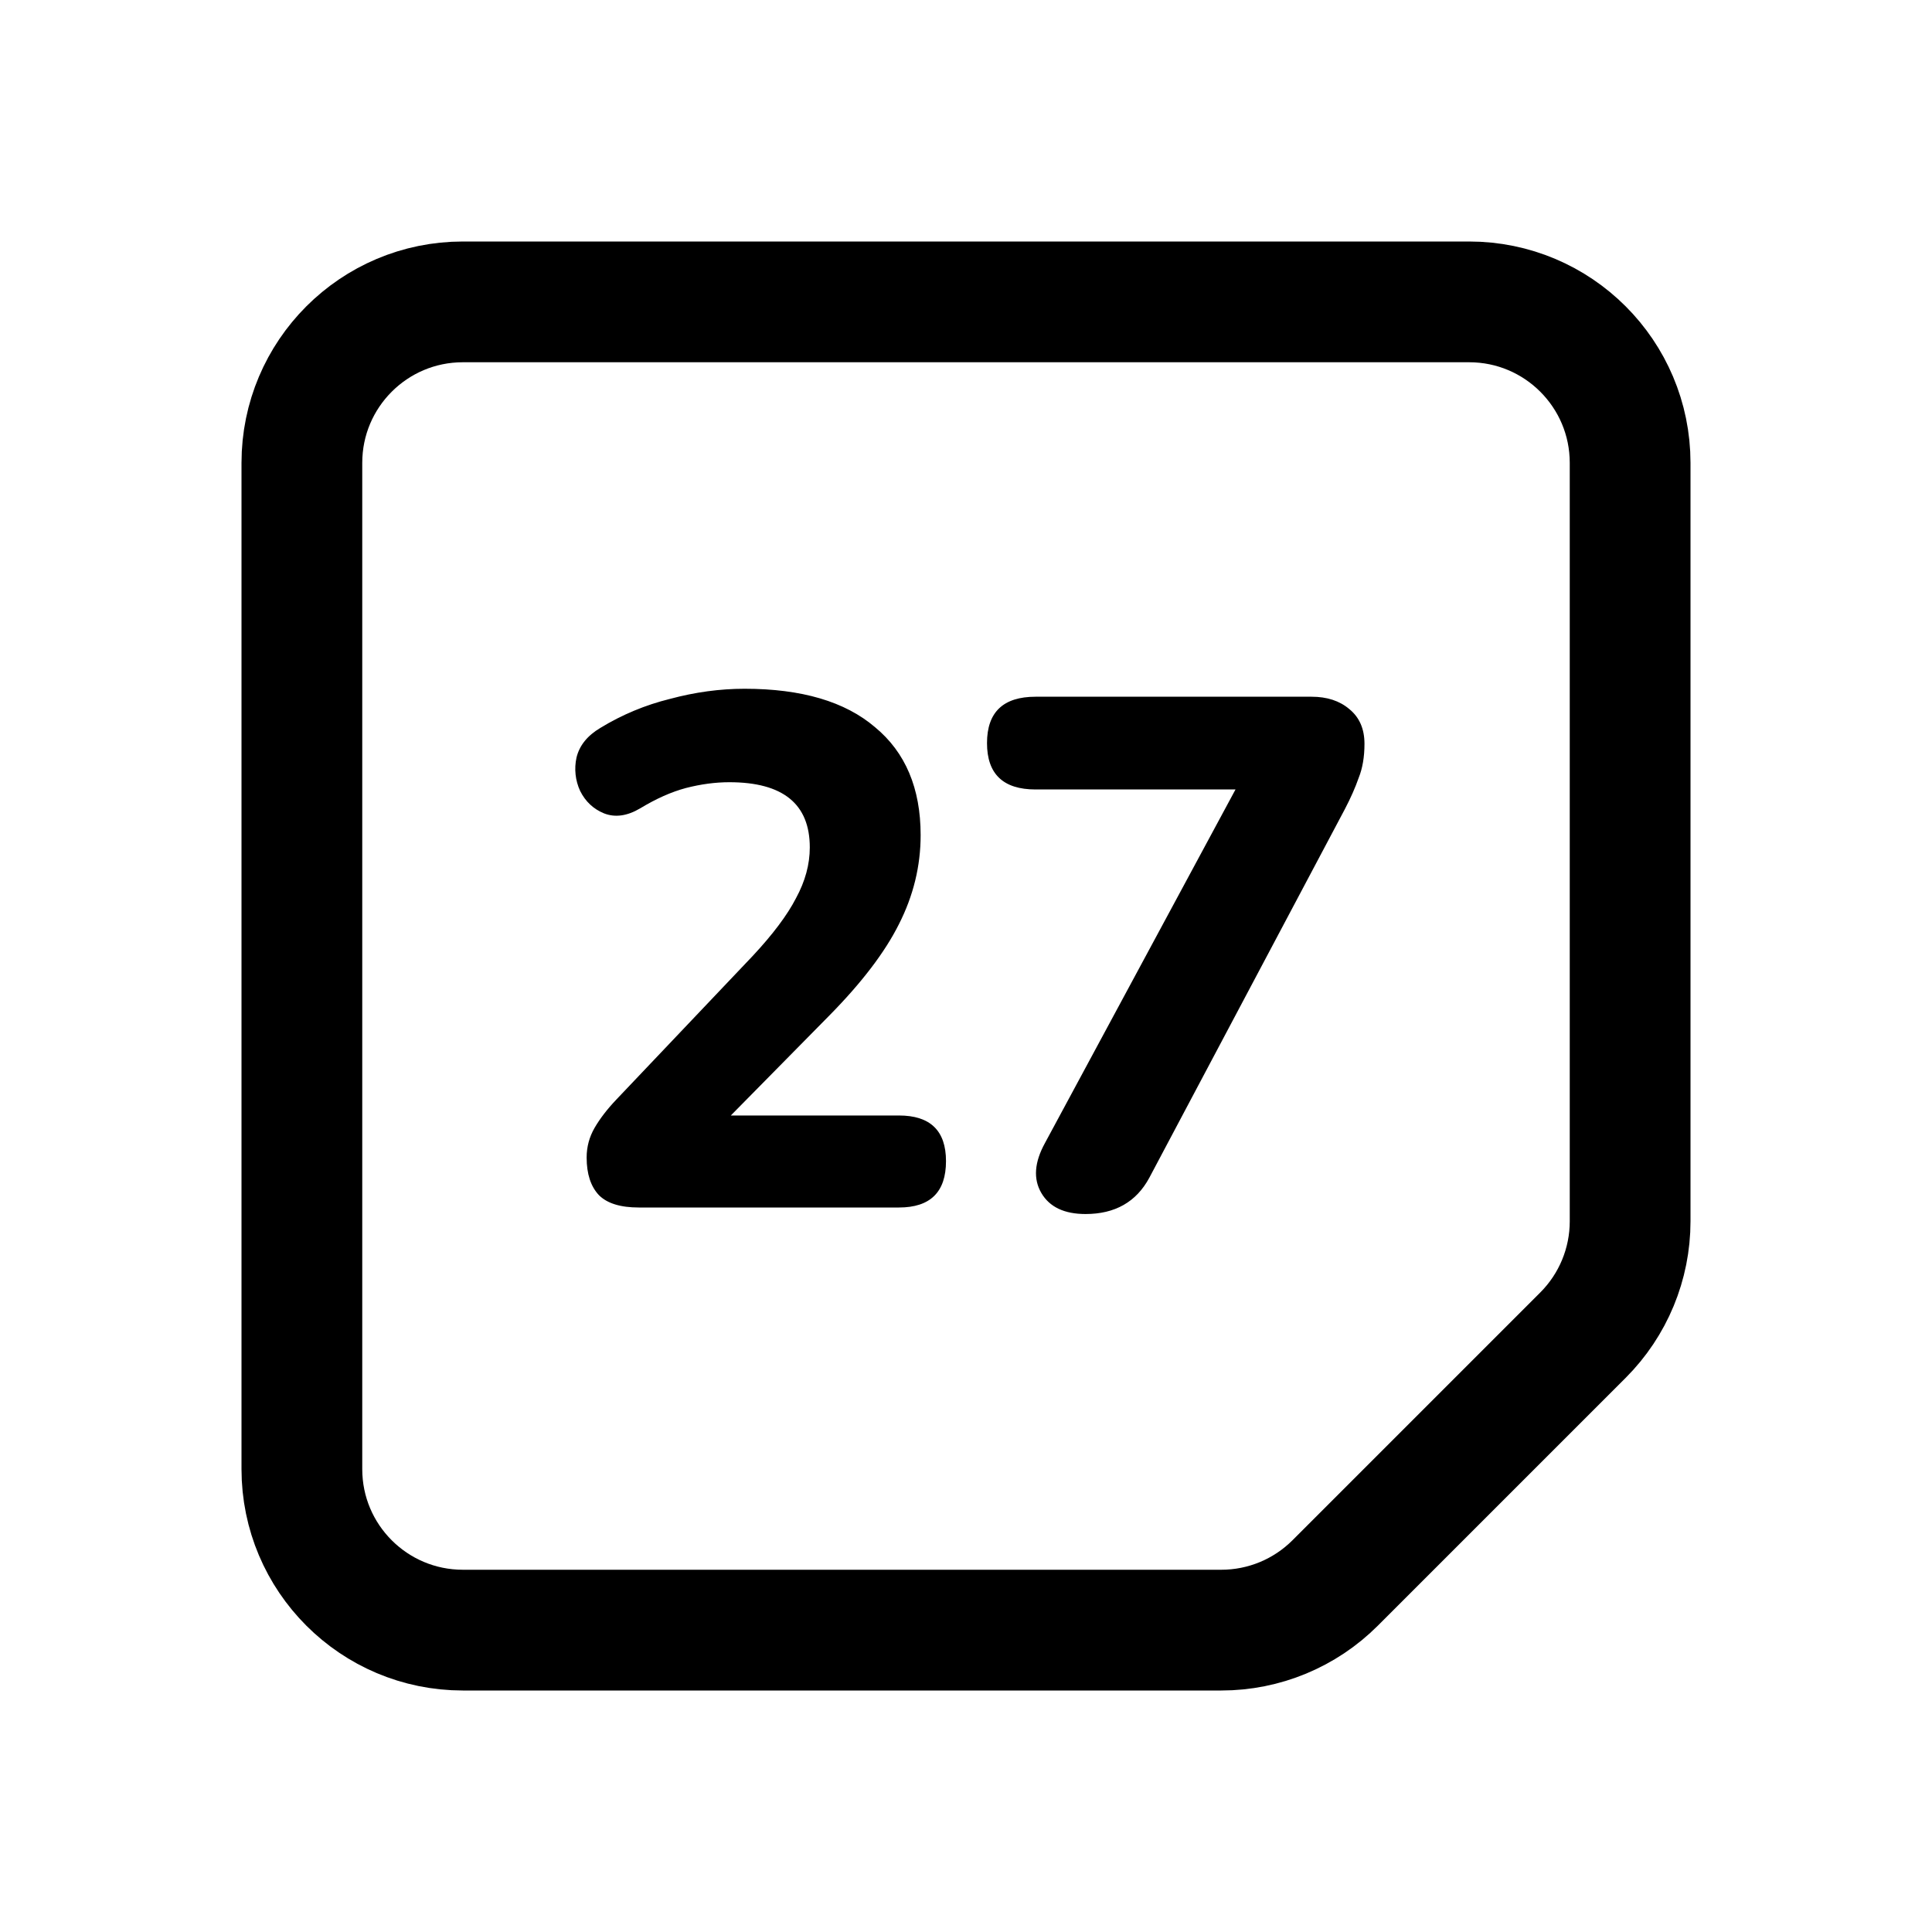
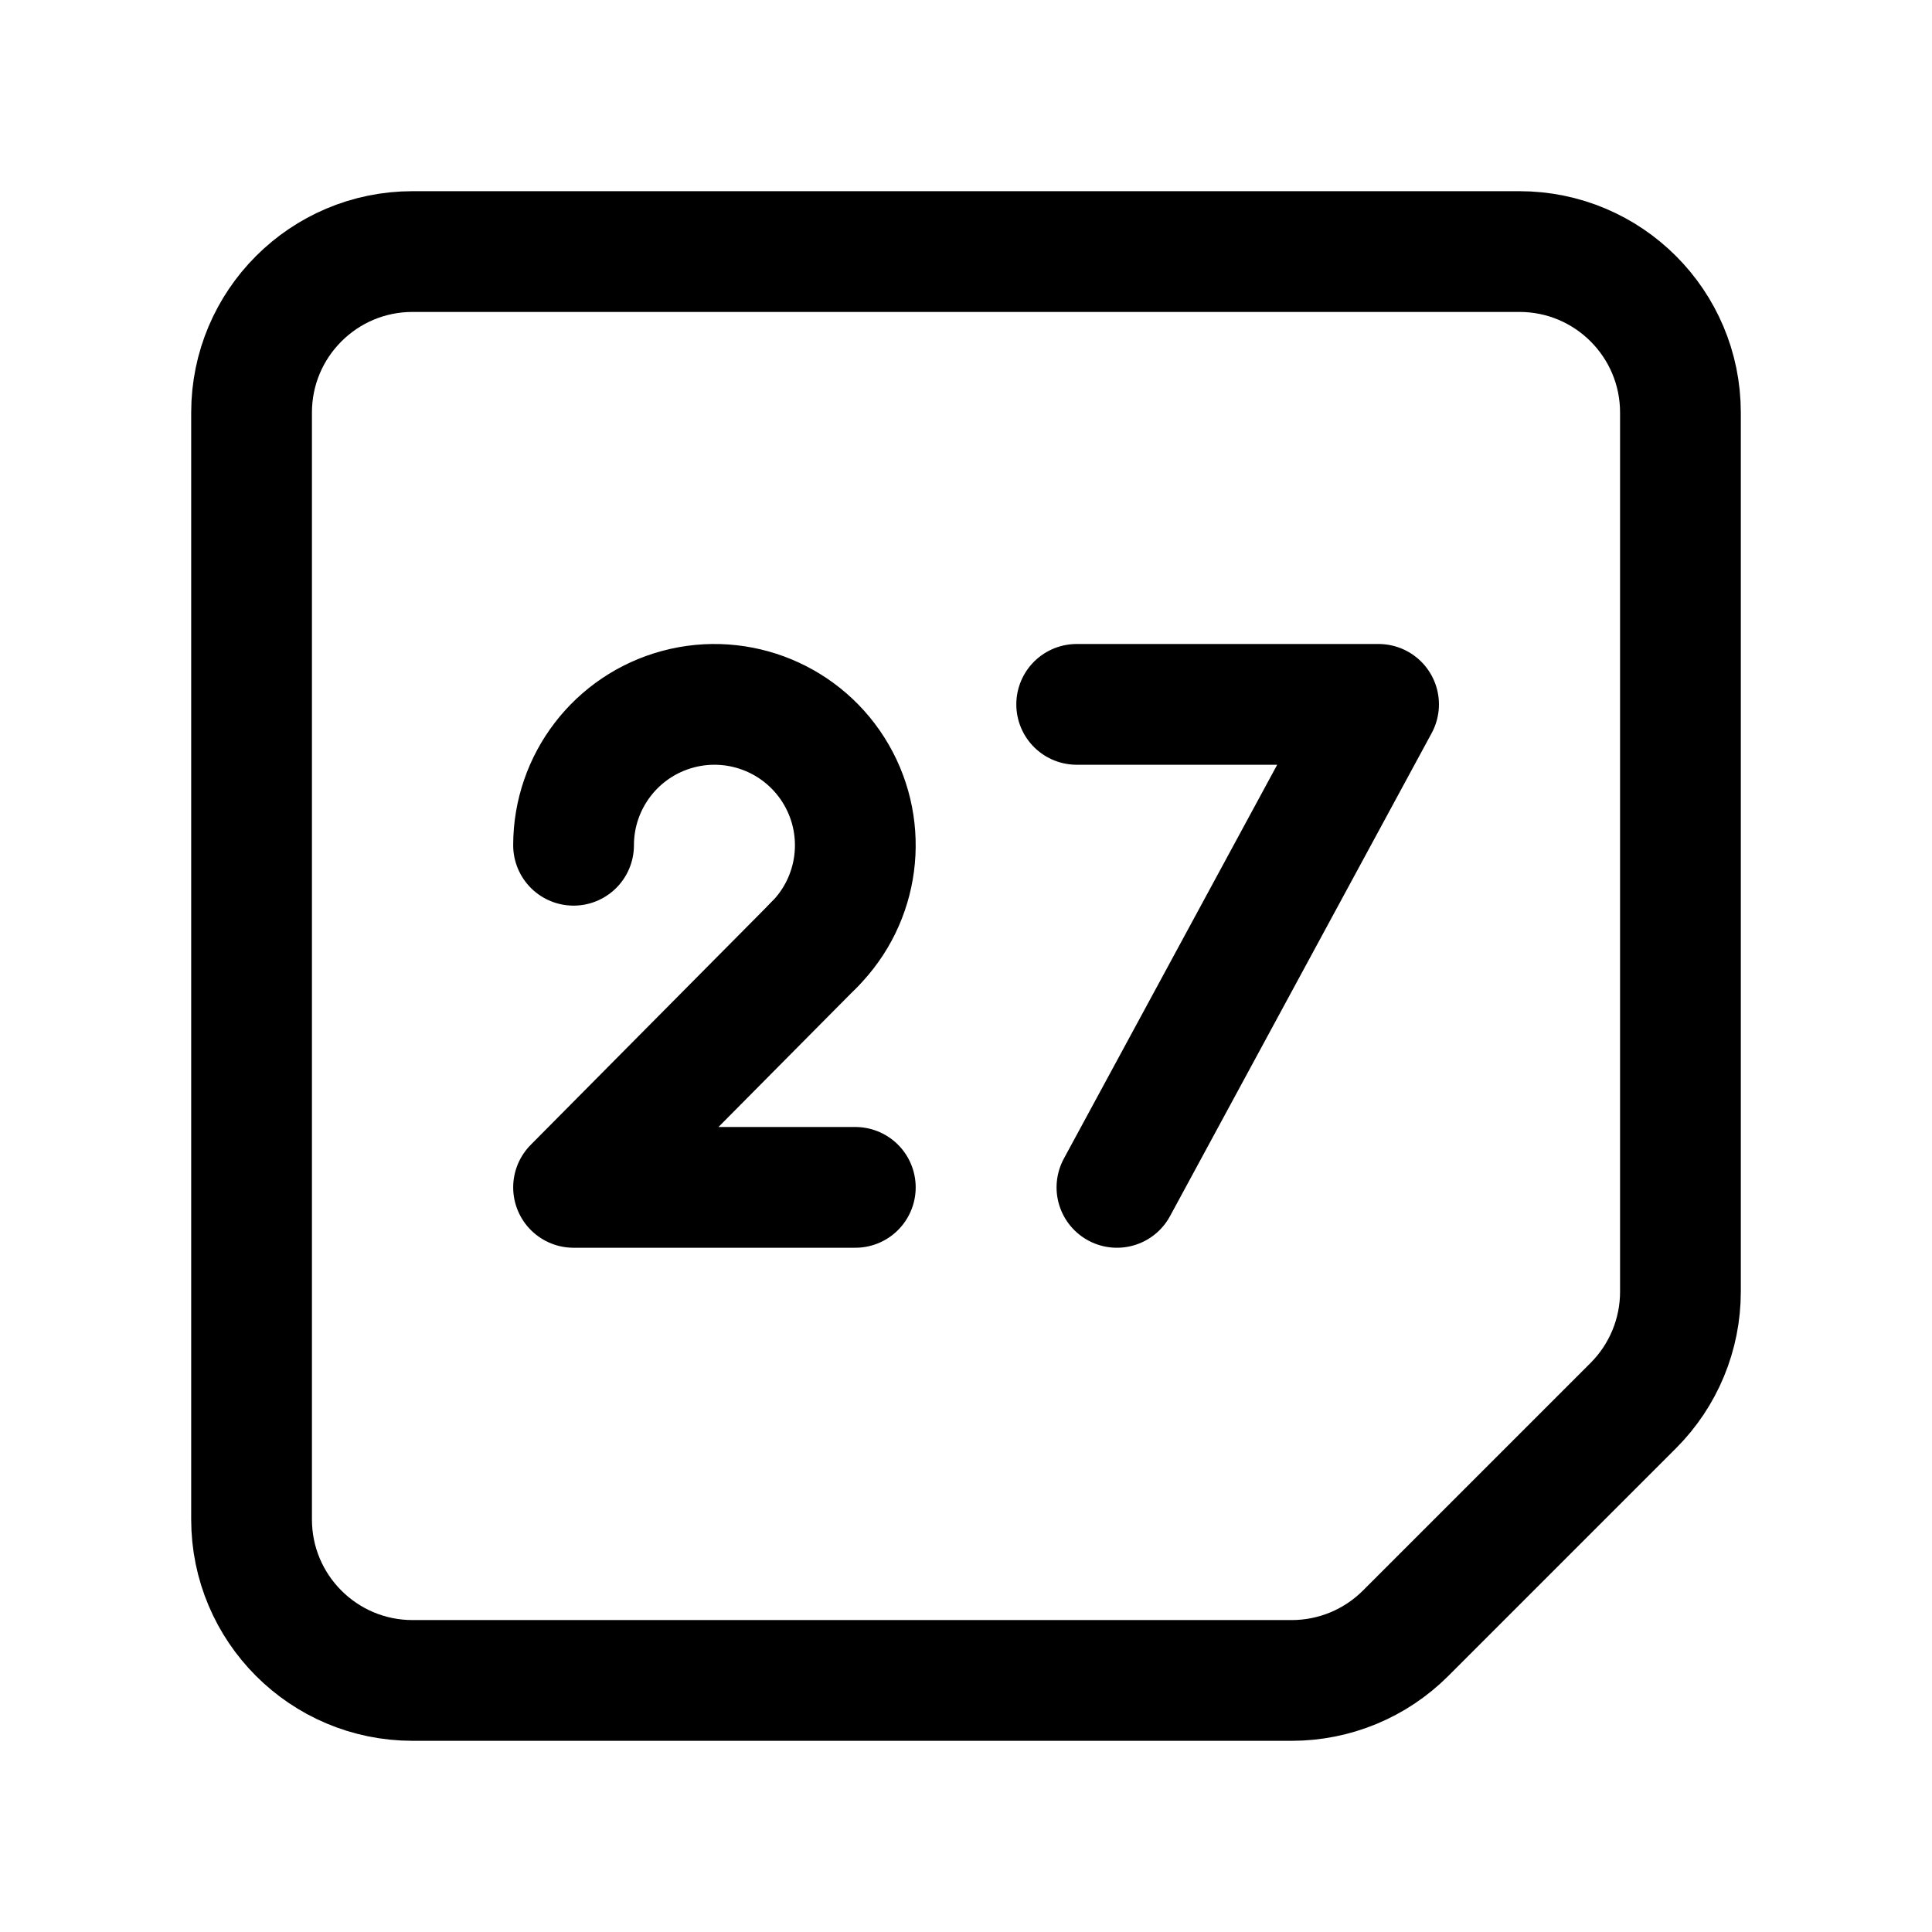
- <svg xmlns="http://www.w3.org/2000/svg" width="192" height="192" viewBox="0 0 192 192">
-   <path fill="none" stroke="#000" stroke-width="12" d="M146 30H46a16 16 0 0 0-16 16v100a16 16 0 0 0 16 16h75.373a16 16 0 0 0 11.313-4.686l24.628-24.628A16 16 0 0 0 162 121.373V46a16 16 0 0 0-16-16z" />
-   <path d="M63.484 120q-2.736 0-3.96-1.224-1.224-1.296-1.224-3.744 0-1.584.792-2.952t2.16-2.808l13.536-14.256q3.024-3.24 4.32-5.76 1.368-2.52 1.368-5.04 0-6.48-7.992-6.48-2.088 0-4.32.576-2.16.576-4.536 2.016-1.944 1.152-3.6.504-1.584-.648-2.376-2.232a5.23 5.23 0 0 1-.36-3.312q.432-1.8 2.376-2.952a24.5 24.5 0 0 1 6.912-2.88q3.744-1.008 7.416-1.008 8.496 0 12.96 3.816 4.536 3.744 4.536 10.728 0 4.608-2.16 8.856-2.088 4.176-6.912 9.072l-9.792 9.936h16.704q4.68 0 4.68 4.536 0 4.608-4.68 4.608zm44.396.648q-3.168 0-4.392-2.088t.36-4.968l18.936-35.136h-19.872q-4.824 0-4.824-4.608t4.824-4.608h27.432q2.304 0 3.744 1.224 1.512 1.224 1.512 3.456 0 1.944-.576 3.384-.504 1.44-1.368 3.096l-19.44 36.648q-1.944 3.6-6.336 3.6" />
+ <svg xmlns="http://www.w3.org/2000/svg" width="192" height="192" viewBox="0 0 192 192" fill="none">
+   <path d="M25 41c0-8.837 7.163-16 16-16h110c8.837 0 16 7.163 16 16v87.373a16 16 0 0 1-4.686 11.313l-22.628 22.628A16 16 0 0 1 128.373 167H41c-8.837 0-16-7.163-16-16V41Zm55.9 52.9L57 118m0 0h28" stroke="#000" stroke-width="12" stroke-linecap="round" stroke-linejoin="round" />
+   <path d="M80.9 93.9A14 14 0 1 0 57 84m80-14-26 48m26-48h-30" stroke="#000" stroke-width="12" stroke-linecap="round" stroke-linejoin="round" />
</svg>
